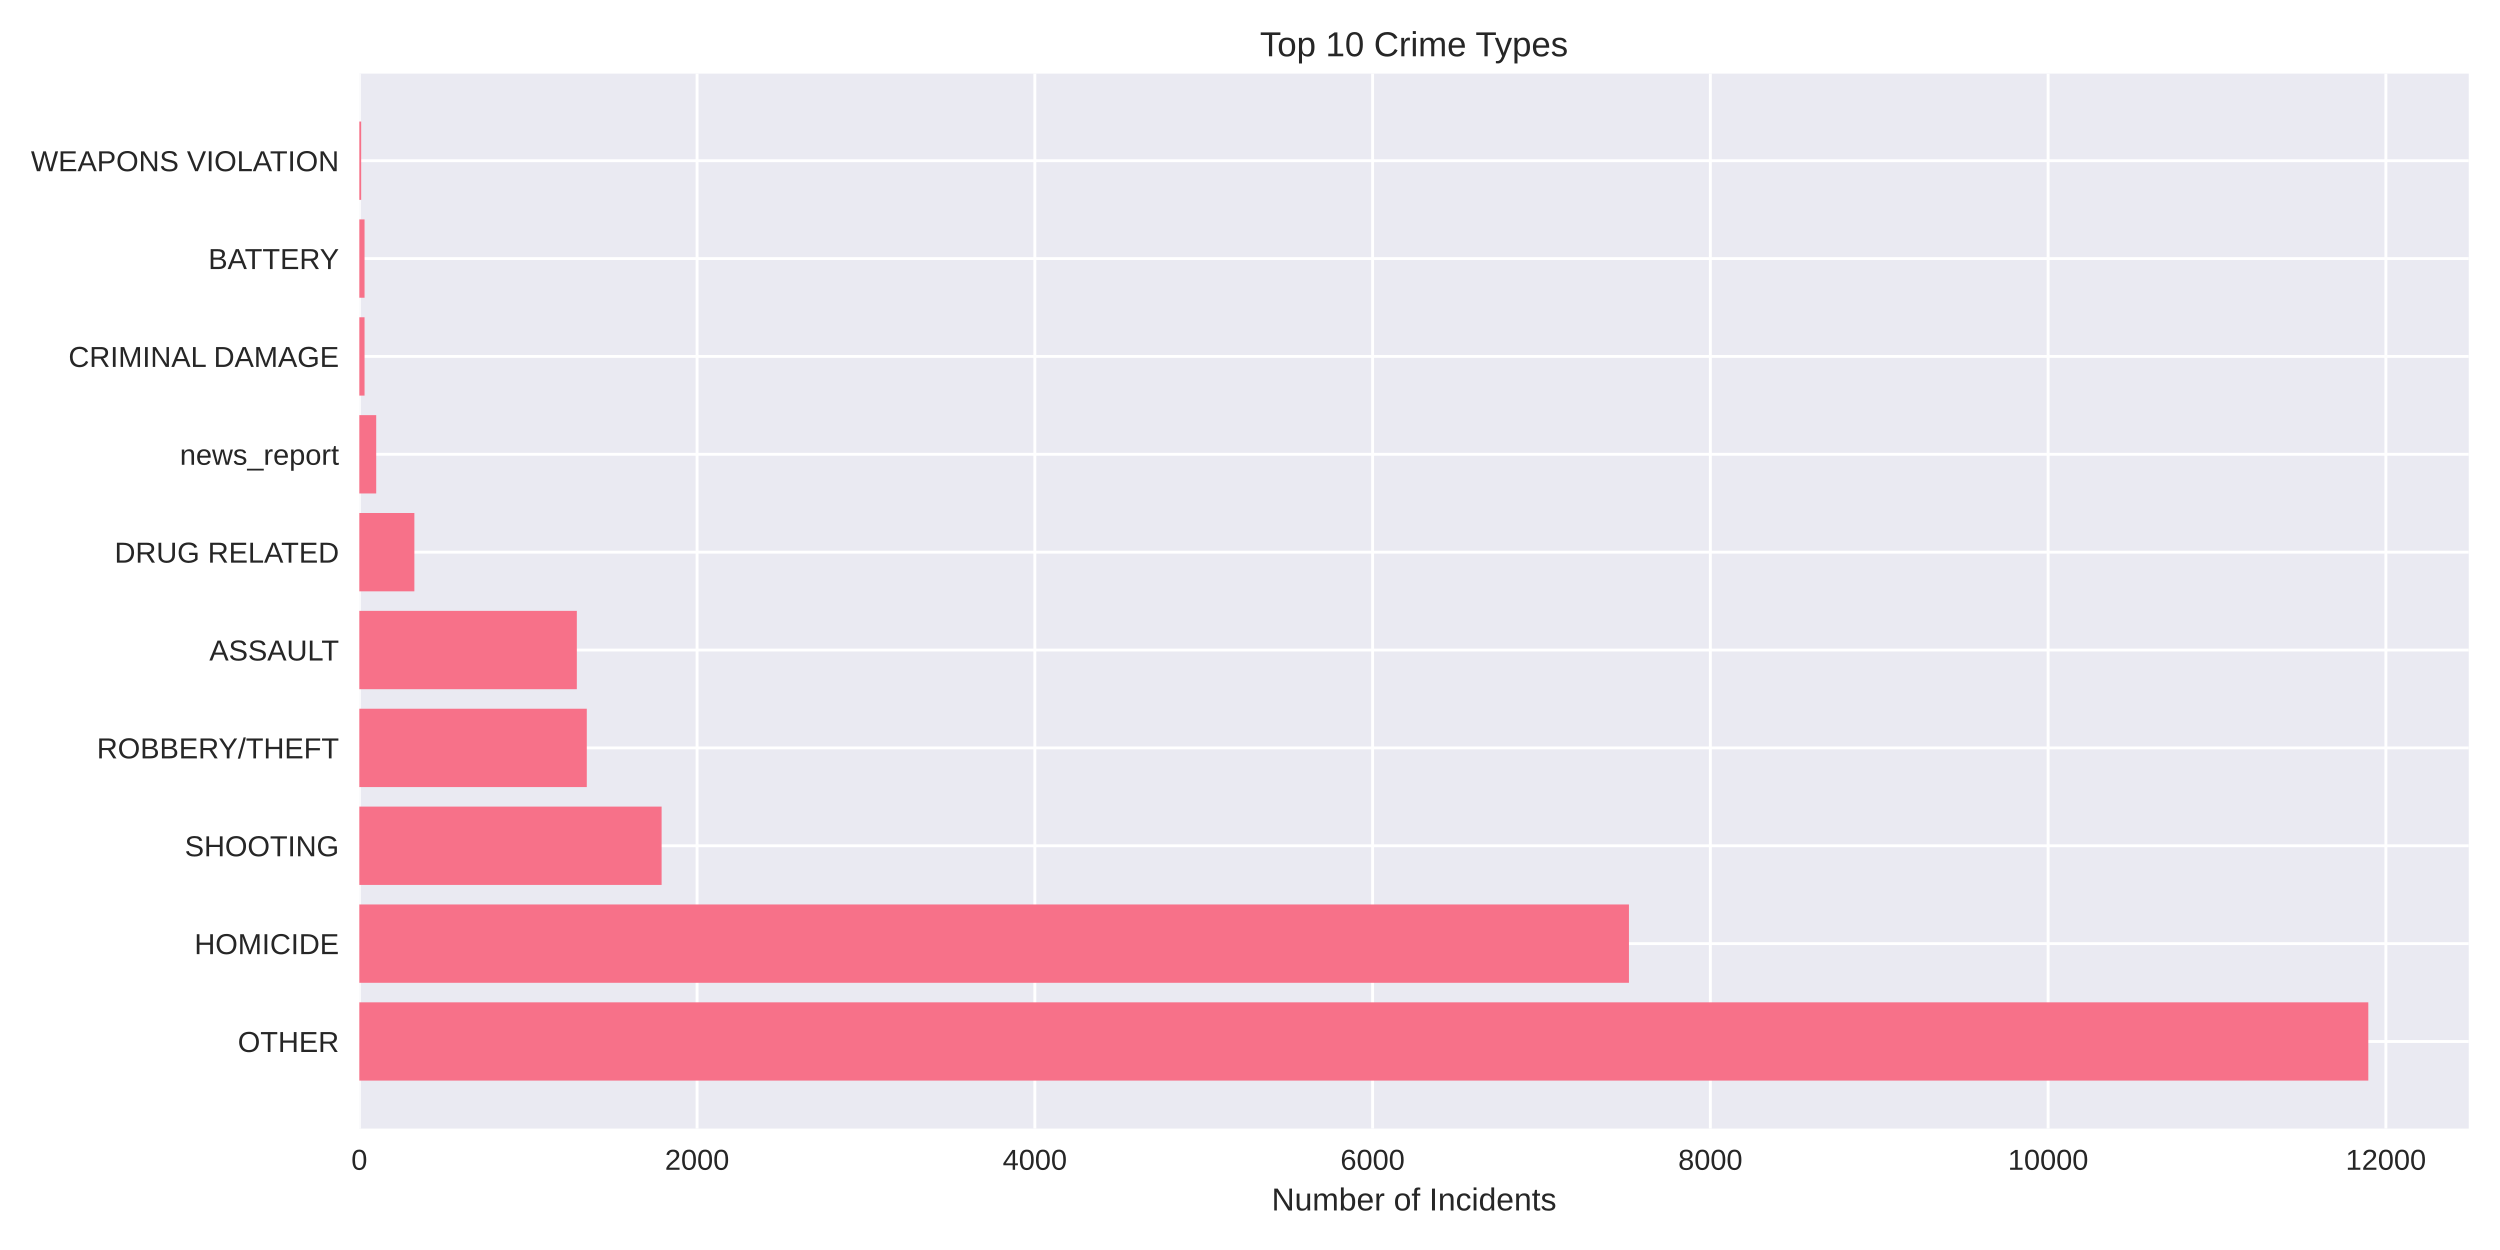
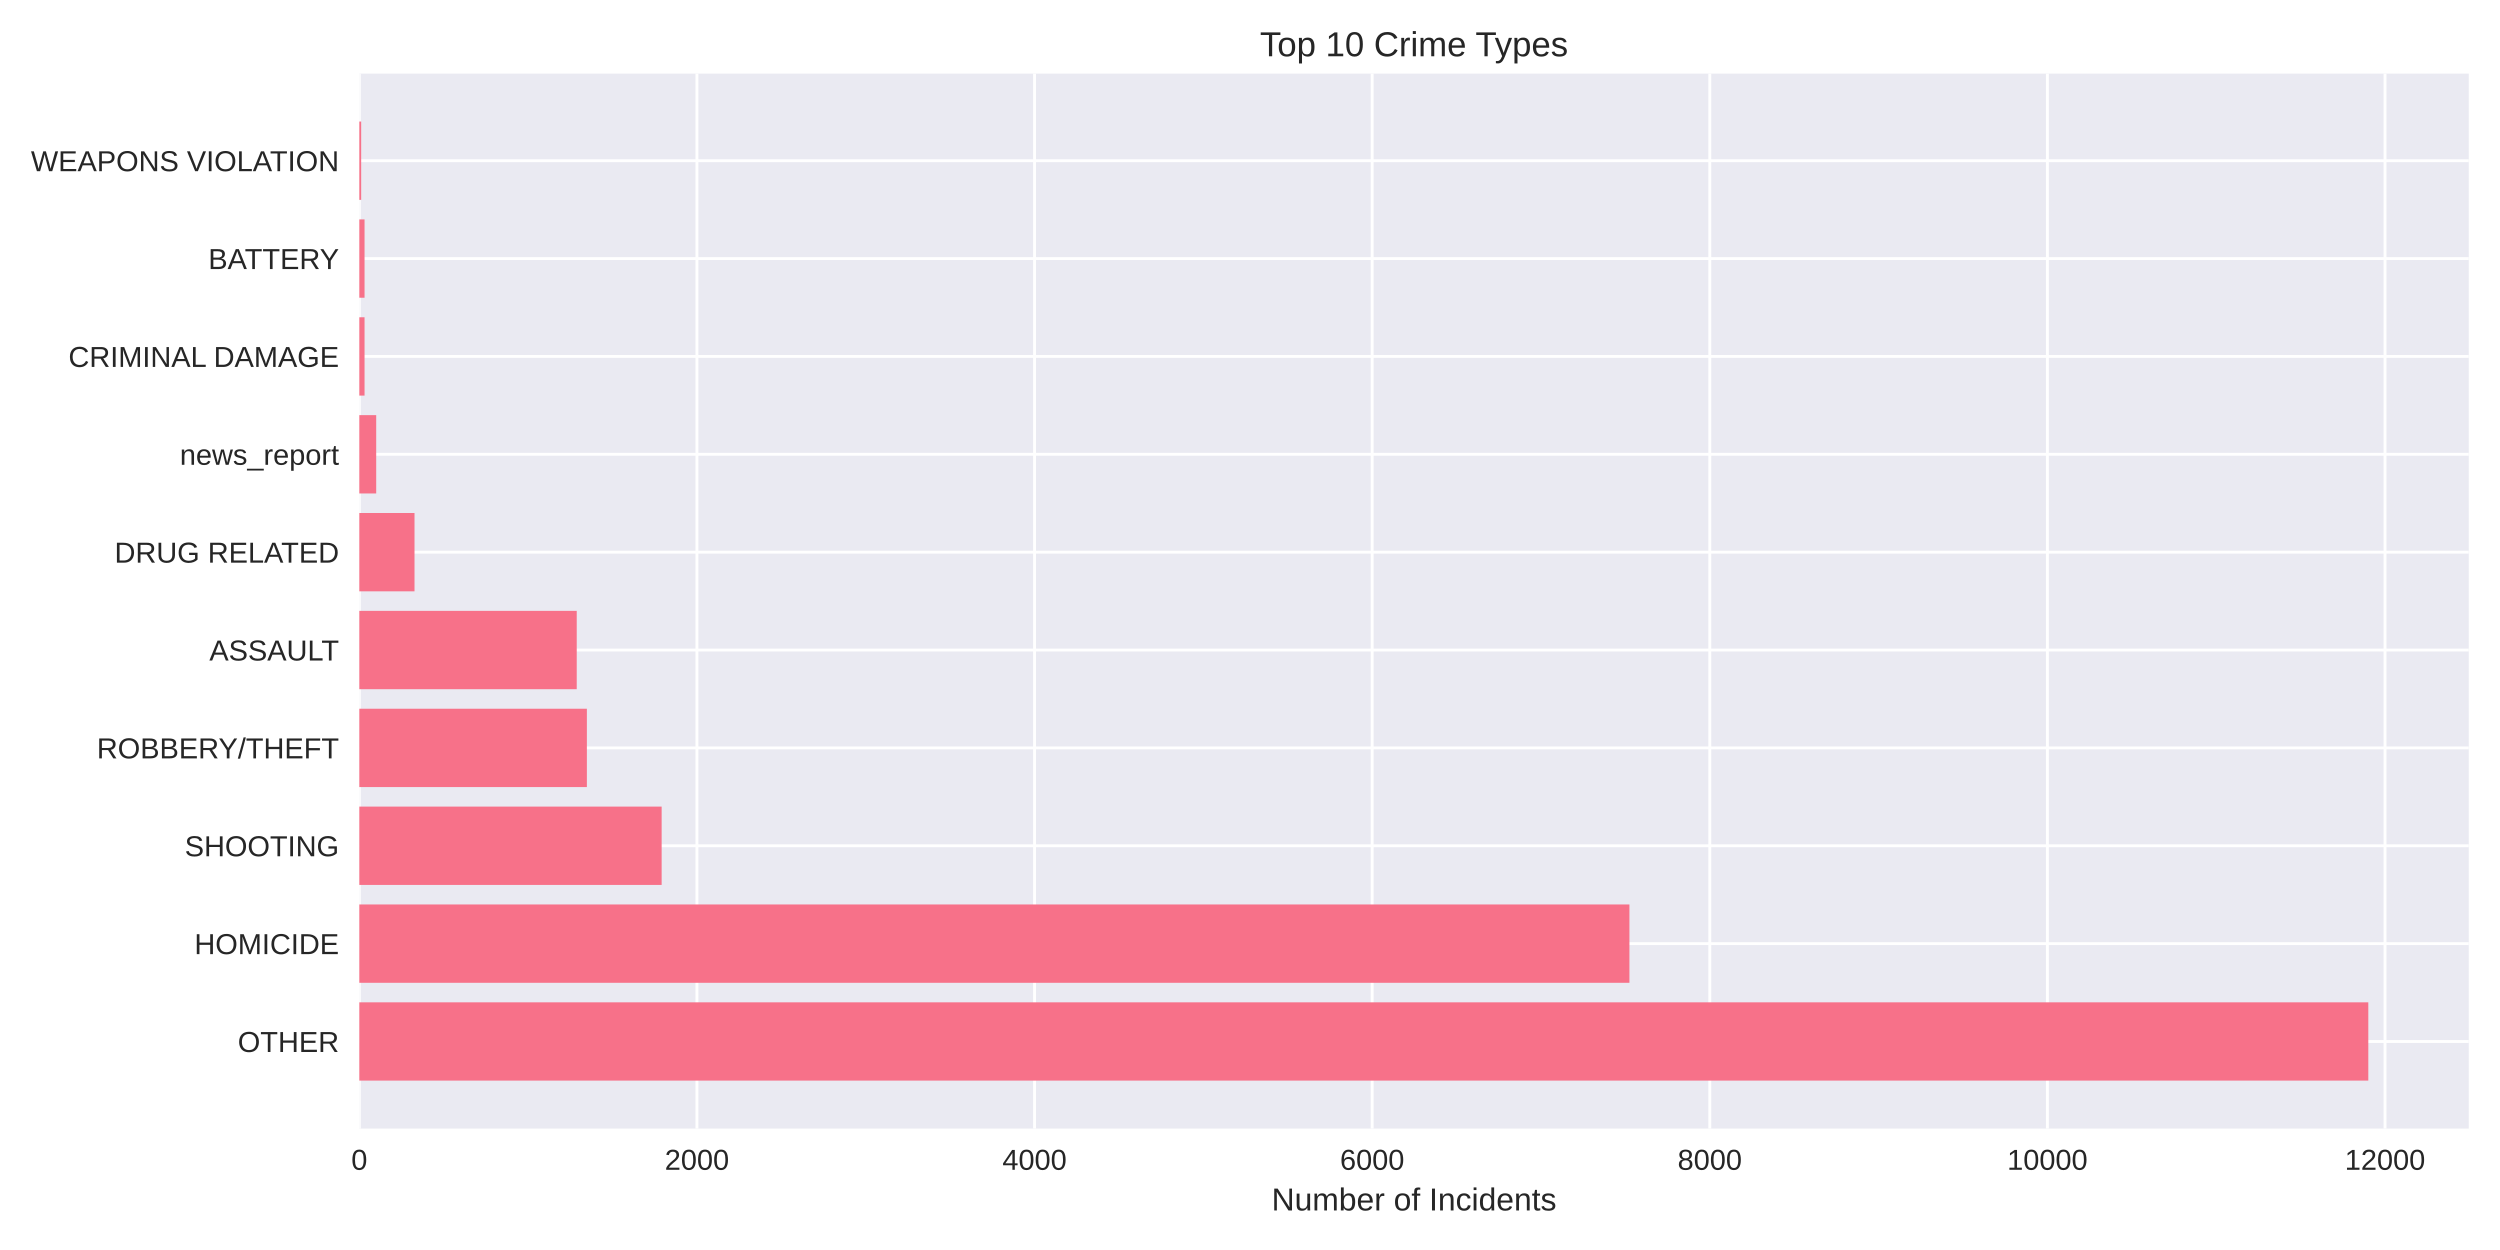
<svg xmlns="http://www.w3.org/2000/svg" width="864pt" height="432pt" viewBox="0 0 864 432" version="1.1">
  <defs>
    <style type="text/css">*{stroke-linejoin: round; stroke-linecap: butt}</style>
  </defs>
  <g id="figure_1">
    <g id="patch_1">
      <path d="M 0 432  L 864 432  L 864 0  L 0 0  z " style="fill: #ffffff" />
    </g>
    <g id="axes_1">
      <g id="patch_2">
        <path d="M 124.18 390.04  L 853.2 390.04  L 853.2 25.44  L 124.18 25.44  z " style="fill: #eaeaf2" />
      </g>
      <g id="matplotlib.axis_1">
        <g id="xtick_1">
          <g id="line2d_1">
-             <path d="M 124.18 390.04  L 124.18 25.44  " clip-path="url(#pad7e0e4aac)" style="fill: none; stroke: #ffffff; stroke-linecap: round" />
+             <path d="M 124.18 390.04  L 124.18 25.44  " clip-path="url(#peba006cf02)" style="fill: none; stroke: #ffffff; stroke-linecap: round" />
          </g>
          <g id="line2d_2" />
          <g id="text_1">
            <text style="fill: #262626; font: 10px 'Arial', 'Liberation Sans', 'DejaVu Sans', 'Bitstream Vera Sans', sans-serif; text-anchor: middle" x="124.18" y="404.287" transform="rotate(-0 124.18 404.2869)">0</text>
          </g>
        </g>
        <g id="xtick_2">
          <g id="line2d_3">
-             <path d="M 240.909 390.04  L 240.909 25.44  " clip-path="url(#pad7e0e4aac)" style="fill: none; stroke: #ffffff; stroke-linecap: round" />
+             <path d="M 240.86 390.04  L 240.86 25.44  " clip-path="url(#peba006cf02)" style="fill: none; stroke: #ffffff; stroke-linecap: round" />
          </g>
          <g id="line2d_4" />
          <g id="text_2">
-             <text style="fill: #262626; font: 10px 'Arial', 'Liberation Sans', 'DejaVu Sans', 'Bitstream Vera Sans', sans-serif; text-anchor: middle" x="240.909" y="404.287" transform="rotate(-0 240.9091 404.2869)">2000</text>
+             <text style="fill: #262626; font: 10px 'Arial', 'Liberation Sans', 'DejaVu Sans', 'Bitstream Vera Sans', sans-serif; text-anchor: middle" x="240.86" y="404.287" transform="rotate(-0 240.8601 404.2869)">2000</text>
          </g>
        </g>
        <g id="xtick_3">
          <g id="line2d_5">
-             <path d="M 357.638 390.04  L 357.638 25.44  " clip-path="url(#pad7e0e4aac)" style="fill: none; stroke: #ffffff; stroke-linecap: round" />
+             <path d="M 357.54 390.04  L 357.54 25.44  " clip-path="url(#peba006cf02)" style="fill: none; stroke: #ffffff; stroke-linecap: round" />
          </g>
          <g id="line2d_6" />
          <g id="text_3">
-             <text style="fill: #262626; font: 10px 'Arial', 'Liberation Sans', 'DejaVu Sans', 'Bitstream Vera Sans', sans-serif; text-anchor: middle" x="357.638" y="404.287" transform="rotate(-0 357.6382 404.2869)">4000</text>
+             <text style="fill: #262626; font: 10px 'Arial', 'Liberation Sans', 'DejaVu Sans', 'Bitstream Vera Sans', sans-serif; text-anchor: middle" x="357.54" y="404.287" transform="rotate(-0 357.5401 404.2869)">4000</text>
          </g>
        </g>
        <g id="xtick_4">
          <g id="line2d_7">
-             <path d="M 474.367 390.04  L 474.367 25.44  " clip-path="url(#pad7e0e4aac)" style="fill: none; stroke: #ffffff; stroke-linecap: round" />
+             <path d="M 474.22 390.04  L 474.22 25.44  " clip-path="url(#peba006cf02)" style="fill: none; stroke: #ffffff; stroke-linecap: round" />
          </g>
          <g id="line2d_8" />
          <g id="text_4">
-             <text style="fill: #262626; font: 10px 'Arial', 'Liberation Sans', 'DejaVu Sans', 'Bitstream Vera Sans', sans-serif; text-anchor: middle" x="474.367" y="404.287" transform="rotate(-0 474.3673 404.2869)">6000</text>
+             <text style="fill: #262626; font: 10px 'Arial', 'Liberation Sans', 'DejaVu Sans', 'Bitstream Vera Sans', sans-serif; text-anchor: middle" x="474.22" y="404.287" transform="rotate(-0 474.2202 404.2869)">6000</text>
          </g>
        </g>
        <g id="xtick_5">
          <g id="line2d_9">
-             <path d="M 591.096 390.04  L 591.096 25.44  " clip-path="url(#pad7e0e4aac)" style="fill: none; stroke: #ffffff; stroke-linecap: round" />
+             <path d="M 590.9 390.04  L 590.9 25.44  " clip-path="url(#peba006cf02)" style="fill: none; stroke: #ffffff; stroke-linecap: round" />
          </g>
          <g id="line2d_10" />
          <g id="text_5">
-             <text style="fill: #262626; font: 10px 'Arial', 'Liberation Sans', 'DejaVu Sans', 'Bitstream Vera Sans', sans-serif; text-anchor: middle" x="591.096" y="404.287" transform="rotate(-0 591.0965 404.2869)">8000</text>
+             <text style="fill: #262626; font: 10px 'Arial', 'Liberation Sans', 'DejaVu Sans', 'Bitstream Vera Sans', sans-serif; text-anchor: middle" x="590.9" y="404.287" transform="rotate(-0 590.9003 404.2869)">8000</text>
          </g>
        </g>
        <g id="xtick_6">
          <g id="line2d_11">
-             <path d="M 707.826 390.04  L 707.826 25.44  " clip-path="url(#pad7e0e4aac)" style="fill: none; stroke: #ffffff; stroke-linecap: round" />
+             <path d="M 707.58 390.04  L 707.58 25.44  " clip-path="url(#peba006cf02)" style="fill: none; stroke: #ffffff; stroke-linecap: round" />
          </g>
          <g id="line2d_12" />
          <g id="text_6">
-             <text style="fill: #262626; font: 10px 'Arial', 'Liberation Sans', 'DejaVu Sans', 'Bitstream Vera Sans', sans-serif; text-anchor: middle" x="707.826" y="404.287" transform="rotate(-0 707.8256 404.2869)">10000</text>
+             <text style="fill: #262626; font: 10px 'Arial', 'Liberation Sans', 'DejaVu Sans', 'Bitstream Vera Sans', sans-serif; text-anchor: middle" x="707.58" y="404.287" transform="rotate(-0 707.5804 404.2869)">10000</text>
          </g>
        </g>
        <g id="xtick_7">
          <g id="line2d_13">
-             <path d="M 824.555 390.04  L 824.555 25.44  " clip-path="url(#pad7e0e4aac)" style="fill: none; stroke: #ffffff; stroke-linecap: round" />
+             <path d="M 824.26 390.04  L 824.26 25.44  " clip-path="url(#peba006cf02)" style="fill: none; stroke: #ffffff; stroke-linecap: round" />
          </g>
          <g id="line2d_14" />
          <g id="text_7">
-             <text style="fill: #262626; font: 10px 'Arial', 'Liberation Sans', 'DejaVu Sans', 'Bitstream Vera Sans', sans-serif; text-anchor: middle" x="824.555" y="404.287" transform="rotate(-0 824.5547 404.2869)">12000</text>
+             <text style="fill: #262626; font: 10px 'Arial', 'Liberation Sans', 'DejaVu Sans', 'Bitstream Vera Sans', sans-serif; text-anchor: middle" x="824.26" y="404.287" transform="rotate(-0 824.2604 404.2869)">12000</text>
          </g>
        </g>
        <g id="text_8">
          <text style="fill: #262626; font: 11px 'Arial', 'Liberation Sans', 'DejaVu Sans', 'Bitstream Vera Sans', sans-serif; text-anchor: middle" x="488.69" y="418.333" transform="rotate(-0 488.69 418.3334)">Number of Incidents</text>
        </g>
      </g>
      <g id="matplotlib.axis_2">
        <g id="ytick_1">
          <g id="line2d_15">
-             <path d="M 124.18 359.939  L 853.2 359.939  " clip-path="url(#pad7e0e4aac)" style="fill: none; stroke: #ffffff; stroke-linecap: round" />
+             <path d="M 124.18 359.939  L 853.2 359.939  " clip-path="url(#peba006cf02)" style="fill: none; stroke: #ffffff; stroke-linecap: round" />
          </g>
          <g id="line2d_16" />
          <g id="text_9">
            <text style="fill: #262626; font: 10px 'Arial', 'Liberation Sans', 'DejaVu Sans', 'Bitstream Vera Sans', sans-serif; text-anchor: end" x="117.18" y="363.562" transform="rotate(-0 117.18 363.562)">OTHER</text>
          </g>
        </g>
        <g id="ytick_2">
          <g id="line2d_17">
-             <path d="M 124.18 326.117  L 853.2 326.117  " clip-path="url(#pad7e0e4aac)" style="fill: none; stroke: #ffffff; stroke-linecap: round" />
+             <path d="M 124.18 326.117  L 853.2 326.117  " clip-path="url(#peba006cf02)" style="fill: none; stroke: #ffffff; stroke-linecap: round" />
          </g>
          <g id="line2d_18" />
          <g id="text_10">
            <text style="fill: #262626; font: 10px 'Arial', 'Liberation Sans', 'DejaVu Sans', 'Bitstream Vera Sans', sans-serif; text-anchor: end" x="117.18" y="329.74" transform="rotate(-0 117.18 329.7401)">HOMICIDE</text>
          </g>
        </g>
        <g id="ytick_3">
          <g id="line2d_19">
-             <path d="M 124.18 292.295  L 853.2 292.295  " clip-path="url(#pad7e0e4aac)" style="fill: none; stroke: #ffffff; stroke-linecap: round" />
+             <path d="M 124.18 292.295  L 853.2 292.295  " clip-path="url(#peba006cf02)" style="fill: none; stroke: #ffffff; stroke-linecap: round" />
          </g>
          <g id="line2d_20" />
          <g id="text_11">
            <text style="fill: #262626; font: 10px 'Arial', 'Liberation Sans', 'DejaVu Sans', 'Bitstream Vera Sans', sans-serif; text-anchor: end" x="117.18" y="295.918" transform="rotate(-0 117.18 295.9182)">SHOOTING</text>
          </g>
        </g>
        <g id="ytick_4">
          <g id="line2d_21">
-             <path d="M 124.18 258.473  L 853.2 258.473  " clip-path="url(#pad7e0e4aac)" style="fill: none; stroke: #ffffff; stroke-linecap: round" />
+             <path d="M 124.18 258.473  L 853.2 258.473  " clip-path="url(#peba006cf02)" style="fill: none; stroke: #ffffff; stroke-linecap: round" />
          </g>
          <g id="line2d_22" />
          <g id="text_12">
            <text style="fill: #262626; font: 10px 'Arial', 'Liberation Sans', 'DejaVu Sans', 'Bitstream Vera Sans', sans-serif; text-anchor: end" x="117.18" y="262.096" transform="rotate(-0 117.18 262.0963)">ROBBERY/THEFT</text>
          </g>
        </g>
        <g id="ytick_5">
          <g id="line2d_23">
-             <path d="M 124.18 224.651  L 853.2 224.651  " clip-path="url(#pad7e0e4aac)" style="fill: none; stroke: #ffffff; stroke-linecap: round" />
+             <path d="M 124.18 224.651  L 853.2 224.651  " clip-path="url(#peba006cf02)" style="fill: none; stroke: #ffffff; stroke-linecap: round" />
          </g>
          <g id="line2d_24" />
          <g id="text_13">
            <text style="fill: #262626; font: 10px 'Arial', 'Liberation Sans', 'DejaVu Sans', 'Bitstream Vera Sans', sans-serif; text-anchor: end" x="117.18" y="228.274" transform="rotate(-0 117.18 228.2744)">ASSAULT</text>
          </g>
        </g>
        <g id="ytick_6">
          <g id="line2d_25">
-             <path d="M 124.18 190.829  L 853.2 190.829  " clip-path="url(#pad7e0e4aac)" style="fill: none; stroke: #ffffff; stroke-linecap: round" />
+             <path d="M 124.18 190.829  L 853.2 190.829  " clip-path="url(#peba006cf02)" style="fill: none; stroke: #ffffff; stroke-linecap: round" />
          </g>
          <g id="line2d_26" />
          <g id="text_14">
            <text style="fill: #262626; font: 10px 'Arial', 'Liberation Sans', 'DejaVu Sans', 'Bitstream Vera Sans', sans-serif; text-anchor: end" x="117.18" y="194.452" transform="rotate(-0 117.18 194.4525)">DRUG RELATED</text>
          </g>
        </g>
        <g id="ytick_7">
          <g id="line2d_27">
-             <path d="M 124.18 157.007  L 853.2 157.007  " clip-path="url(#pad7e0e4aac)" style="fill: none; stroke: #ffffff; stroke-linecap: round" />
+             <path d="M 124.18 157.007  L 853.2 157.007  " clip-path="url(#peba006cf02)" style="fill: none; stroke: #ffffff; stroke-linecap: round" />
          </g>
          <g id="line2d_28" />
          <g id="text_15">
            <text style="fill: #262626; font: 10px 'Arial', 'Liberation Sans', 'DejaVu Sans', 'Bitstream Vera Sans', sans-serif; text-anchor: end" x="117.18" y="160.631" transform="rotate(-0 117.18 160.6306)">news_report</text>
          </g>
        </g>
        <g id="ytick_8">
          <g id="line2d_29">
-             <path d="M 124.18 123.185  L 853.2 123.185  " clip-path="url(#pad7e0e4aac)" style="fill: none; stroke: #ffffff; stroke-linecap: round" />
+             <path d="M 124.18 123.185  L 853.2 123.185  " clip-path="url(#peba006cf02)" style="fill: none; stroke: #ffffff; stroke-linecap: round" />
          </g>
          <g id="line2d_30" />
          <g id="text_16">
            <text style="fill: #262626; font: 10px 'Arial', 'Liberation Sans', 'DejaVu Sans', 'Bitstream Vera Sans', sans-serif; text-anchor: end" x="117.18" y="126.809" transform="rotate(-0 117.18 126.8087)">CRIMINAL DAMAGE</text>
          </g>
        </g>
        <g id="ytick_9">
          <g id="line2d_31">
-             <path d="M 124.18 89.363  L 853.2 89.363  " clip-path="url(#pad7e0e4aac)" style="fill: none; stroke: #ffffff; stroke-linecap: round" />
+             <path d="M 124.18 89.363  L 853.2 89.363  " clip-path="url(#peba006cf02)" style="fill: none; stroke: #ffffff; stroke-linecap: round" />
          </g>
          <g id="line2d_32" />
          <g id="text_17">
            <text style="fill: #262626; font: 10px 'Arial', 'Liberation Sans', 'DejaVu Sans', 'Bitstream Vera Sans', sans-serif; text-anchor: end" x="117.18" y="92.987" transform="rotate(-0 117.18 92.98681)">BATTERY</text>
          </g>
        </g>
        <g id="ytick_10">
          <g id="line2d_33">
-             <path d="M 124.18 55.541  L 853.2 55.541  " clip-path="url(#pad7e0e4aac)" style="fill: none; stroke: #ffffff; stroke-linecap: round" />
+             <path d="M 124.18 55.541  L 853.2 55.541  " clip-path="url(#peba006cf02)" style="fill: none; stroke: #ffffff; stroke-linecap: round" />
          </g>
          <g id="line2d_34" />
          <g id="text_18">
            <text style="fill: #262626; font: 10px 'Arial', 'Liberation Sans', 'DejaVu Sans', 'Bitstream Vera Sans', sans-serif; text-anchor: end" x="117.18" y="59.165" transform="rotate(-0 117.18 59.16492)">WEAPONS VIOLATION</text>
          </g>
        </g>
      </g>
      <g id="patch_3">
-         <path d="M 124.18 373.467  L 818.485 373.467  L 818.485 346.41  L 124.18 346.41  z " clip-path="url(#pad7e0e4aac)" style="fill: #f77189" />
+         <path d="M 124.18 373.467  L 818.485 373.467  L 818.485 346.41  L 124.18 346.41  z " clip-path="url(#peba006cf02)" style="fill: #f77189" />
      </g>
      <g id="patch_4">
-         <path d="M 124.18 339.645  L 562.965 339.645  L 562.965 312.588  L 124.18 312.588  z " clip-path="url(#pad7e0e4aac)" style="fill: #f77189" />
+         <path d="M 124.18 339.645  L 563.13 339.645  L 563.13 312.588  L 124.18 312.588  z " clip-path="url(#peba006cf02)" style="fill: #f77189" />
      </g>
      <g id="patch_5">
-         <path d="M 124.18 305.823  L 228.653 305.823  L 228.653 278.766  L 124.18 278.766  z " clip-path="url(#pad7e0e4aac)" style="fill: #f77189" />
+         <path d="M 124.18 305.823  L 228.667 305.823  L 228.667 278.766  L 124.18 278.766  z " clip-path="url(#peba006cf02)" style="fill: #f77189" />
      </g>
      <g id="patch_6">
-         <path d="M 124.18 272.002  L 202.797 272.002  L 202.797 244.944  L 124.18 244.944  z " clip-path="url(#pad7e0e4aac)" style="fill: #f77189" />
+         <path d="M 124.18 272.002  L 202.822 272.002  L 202.822 244.944  L 124.18 244.944  z " clip-path="url(#peba006cf02)" style="fill: #f77189" />
      </g>
      <g id="patch_7">
-         <path d="M 124.18 238.18  L 199.354 238.18  L 199.354 211.122  L 124.18 211.122  z " clip-path="url(#pad7e0e4aac)" style="fill: #f77189" />
+         <path d="M 124.18 238.18  L 199.322 238.18  L 199.322 211.122  L 124.18 211.122  z " clip-path="url(#peba006cf02)" style="fill: #f77189" />
      </g>
      <g id="patch_8">
-         <path d="M 124.18 204.358  L 143.207 204.358  L 143.207 177.3  L 124.18 177.3  z " clip-path="url(#pad7e0e4aac)" style="fill: #f77189" />
+         <path d="M 124.18 204.358  L 143.257 204.358  L 143.257 177.3  L 124.18 177.3  z " clip-path="url(#peba006cf02)" style="fill: #f77189" />
      </g>
      <g id="patch_9">
-         <path d="M 124.18 170.536  L 130.016 170.536  L 130.016 143.478  L 124.18 143.478  z " clip-path="url(#pad7e0e4aac)" style="fill: #f77189" />
+         <path d="M 124.18 170.536  L 130.014 170.536  L 130.014 143.478  L 124.18 143.478  z " clip-path="url(#peba006cf02)" style="fill: #f77189" />
      </g>
      <g id="patch_10">
-         <path d="M 124.18 136.714  L 125.989 136.714  L 125.989 109.657  L 124.18 109.657  z " clip-path="url(#pad7e0e4aac)" style="fill: #f77189" />
+         <path d="M 124.18 136.714  L 125.989 136.714  L 125.989 109.657  L 124.18 109.657  z " clip-path="url(#peba006cf02)" style="fill: #f77189" />
      </g>
      <g id="patch_11">
-         <path d="M 124.18 102.892  L 125.989 102.892  L 125.989 75.835  L 124.18 75.835  z " clip-path="url(#pad7e0e4aac)" style="fill: #f77189" />
+         <path d="M 124.18 102.892  L 125.989 102.892  L 125.989 75.835  L 124.18 75.835  z " clip-path="url(#peba006cf02)" style="fill: #f77189" />
      </g>
      <g id="patch_12">
-         <path d="M 124.18 69.07  L 124.822 69.07  L 124.822 42.013  L 124.18 42.013  z " clip-path="url(#pad7e0e4aac)" style="fill: #f77189" />
+         <path d="M 124.18 69.07  L 124.822 69.07  L 124.822 42.013  L 124.18 42.013  z " clip-path="url(#peba006cf02)" style="fill: #f77189" />
      </g>
      <g id="patch_13">
        <path d="M 124.18 390.04  L 124.18 25.44  " style="fill: none" />
      </g>
      <g id="patch_14">
        <path d="M 853.2 390.04  L 853.2 25.44  " style="fill: none" />
      </g>
      <g id="patch_15">
        <path d="M 124.18 390.04  L 853.2 390.04  " style="fill: none" />
      </g>
      <g id="patch_16">
        <path d="M 124.18 25.44  L 853.2 25.44  " style="fill: none" />
      </g>
      <g id="text_19">
        <text style="fill: #262626; font: 12px 'Arial', 'Liberation Sans', 'DejaVu Sans', 'Bitstream Vera Sans', sans-serif; text-anchor: middle" x="488.69" y="19.44" transform="rotate(-0 488.69 19.44)">Top 10 Crime Types</text>
      </g>
    </g>
  </g>
  <defs>
-     <clipPath id="pad7e0e4aac">
+     <clipPath id="peba006cf02">
      <rect x="124.18" y="25.44" width="729.02" height="364.6" />
    </clipPath>
  </defs>
</svg>
